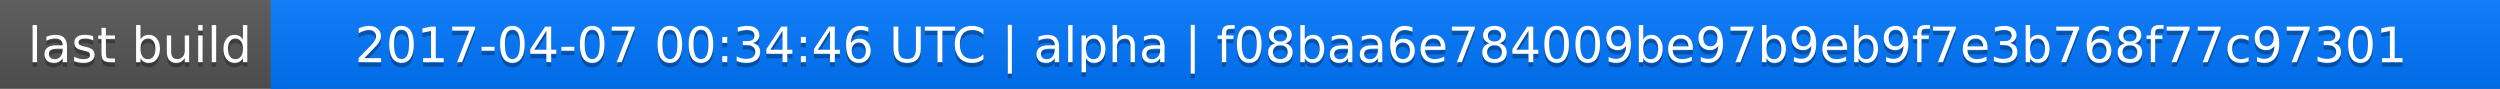
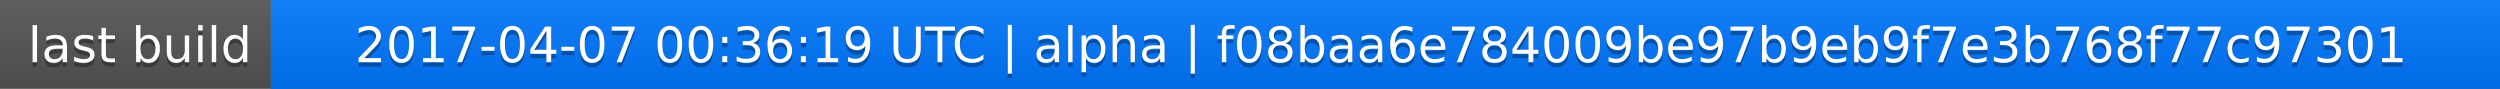
<svg xmlns="http://www.w3.org/2000/svg" width="563" height="20">
  <linearGradient id="a" x2="0" y2="100%">
    <stop offset="0" stop-color="#bbb" stop-opacity=".1" />
    <stop offset="1" stop-opacity=".1" />
  </linearGradient>
  <rect rx="0" width="563" height="20" fill="#555" />
  <rect rx="0" x="61" width="502" height="20" fill="#07f" />
  <path fill="#07f" d="M61 0h4v20h-4z" />
  <rect rx="0" width="563" height="20" fill="url(#a)" />
  <g fill="#fff" text-anchor="middle" font-family="DejaVu Sans,Verdana,Geneva,sans-serif" font-size="11">
    <text x="31.5" y="15" fill="#010101" fill-opacity=".3">last build</text>
    <text x="31.5" y="14">last build</text>
-     <text x="311" y="15" fill="#010101" fill-opacity=".3">2017-04-07 00:34:46 UTC | alpha | f08baa6e784009be97b9eb9f7e3b768f77c97301</text>
-     <text x="311" y="14">2017-04-07 00:34:46 UTC | alpha | f08baa6e784009be97b9eb9f7e3b768f77c97301</text>
+     <text x="311" y="15" fill="#010101" fill-opacity=".3">2017-04-07 00:36:19 UTC | alpha | f08baa6e784009be97b9eb9f7e3b768f77c97301</text>
+     <text x="311" y="14">2017-04-07 00:36:19 UTC | alpha | f08baa6e784009be97b9eb9f7e3b768f77c97301</text>
  </g>
</svg>
